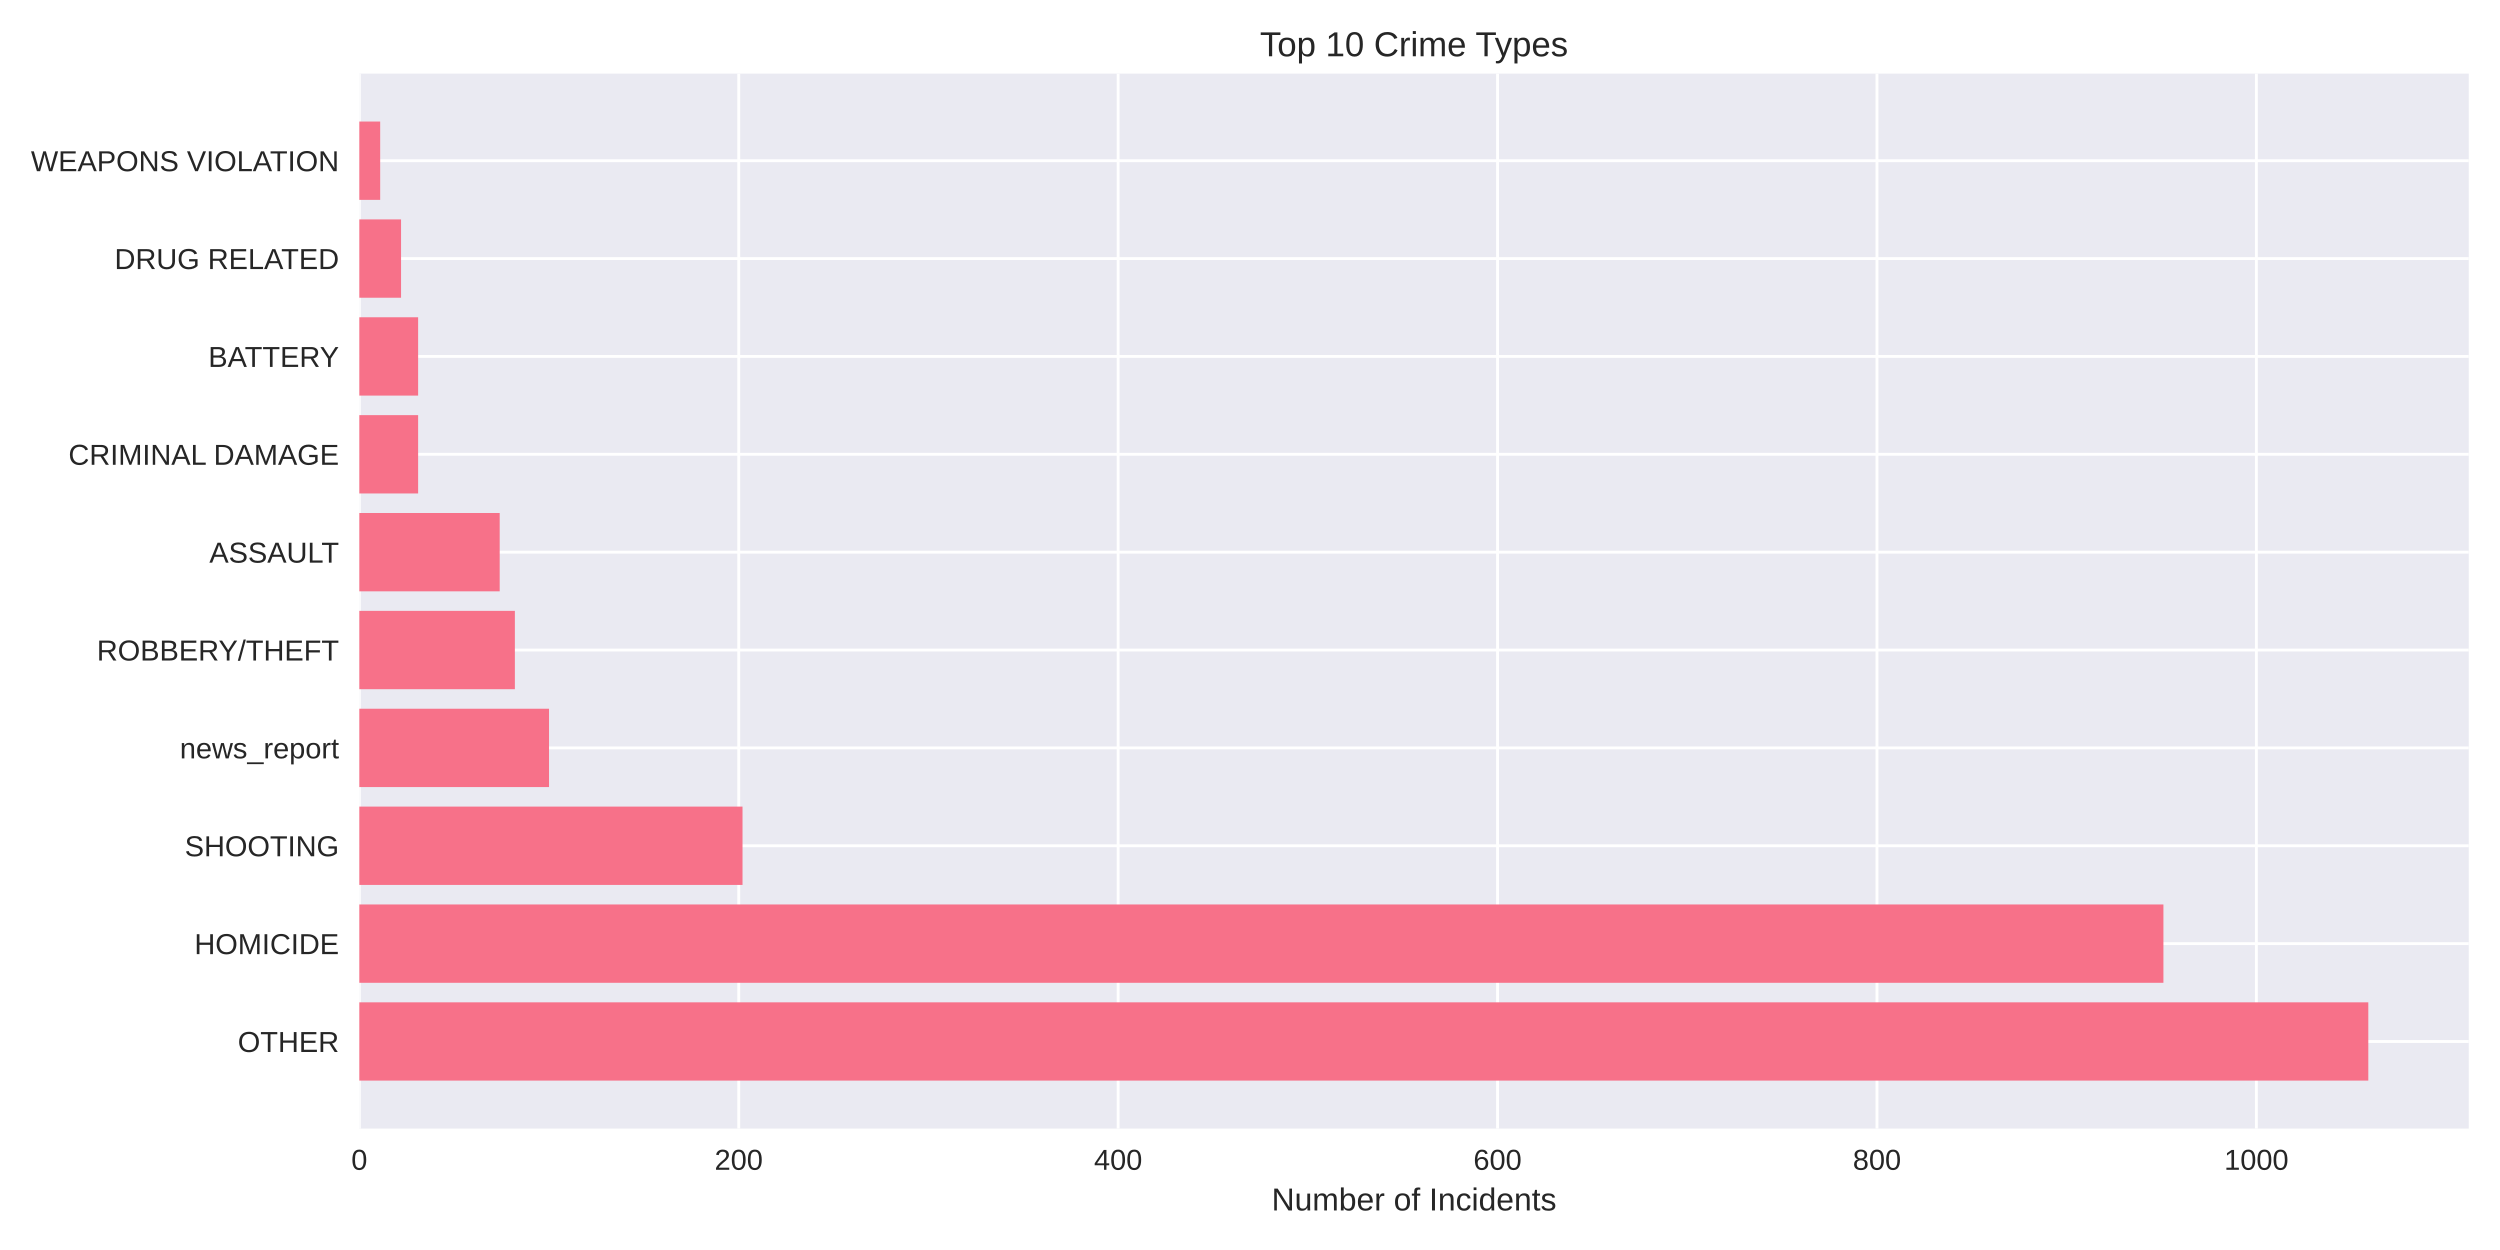
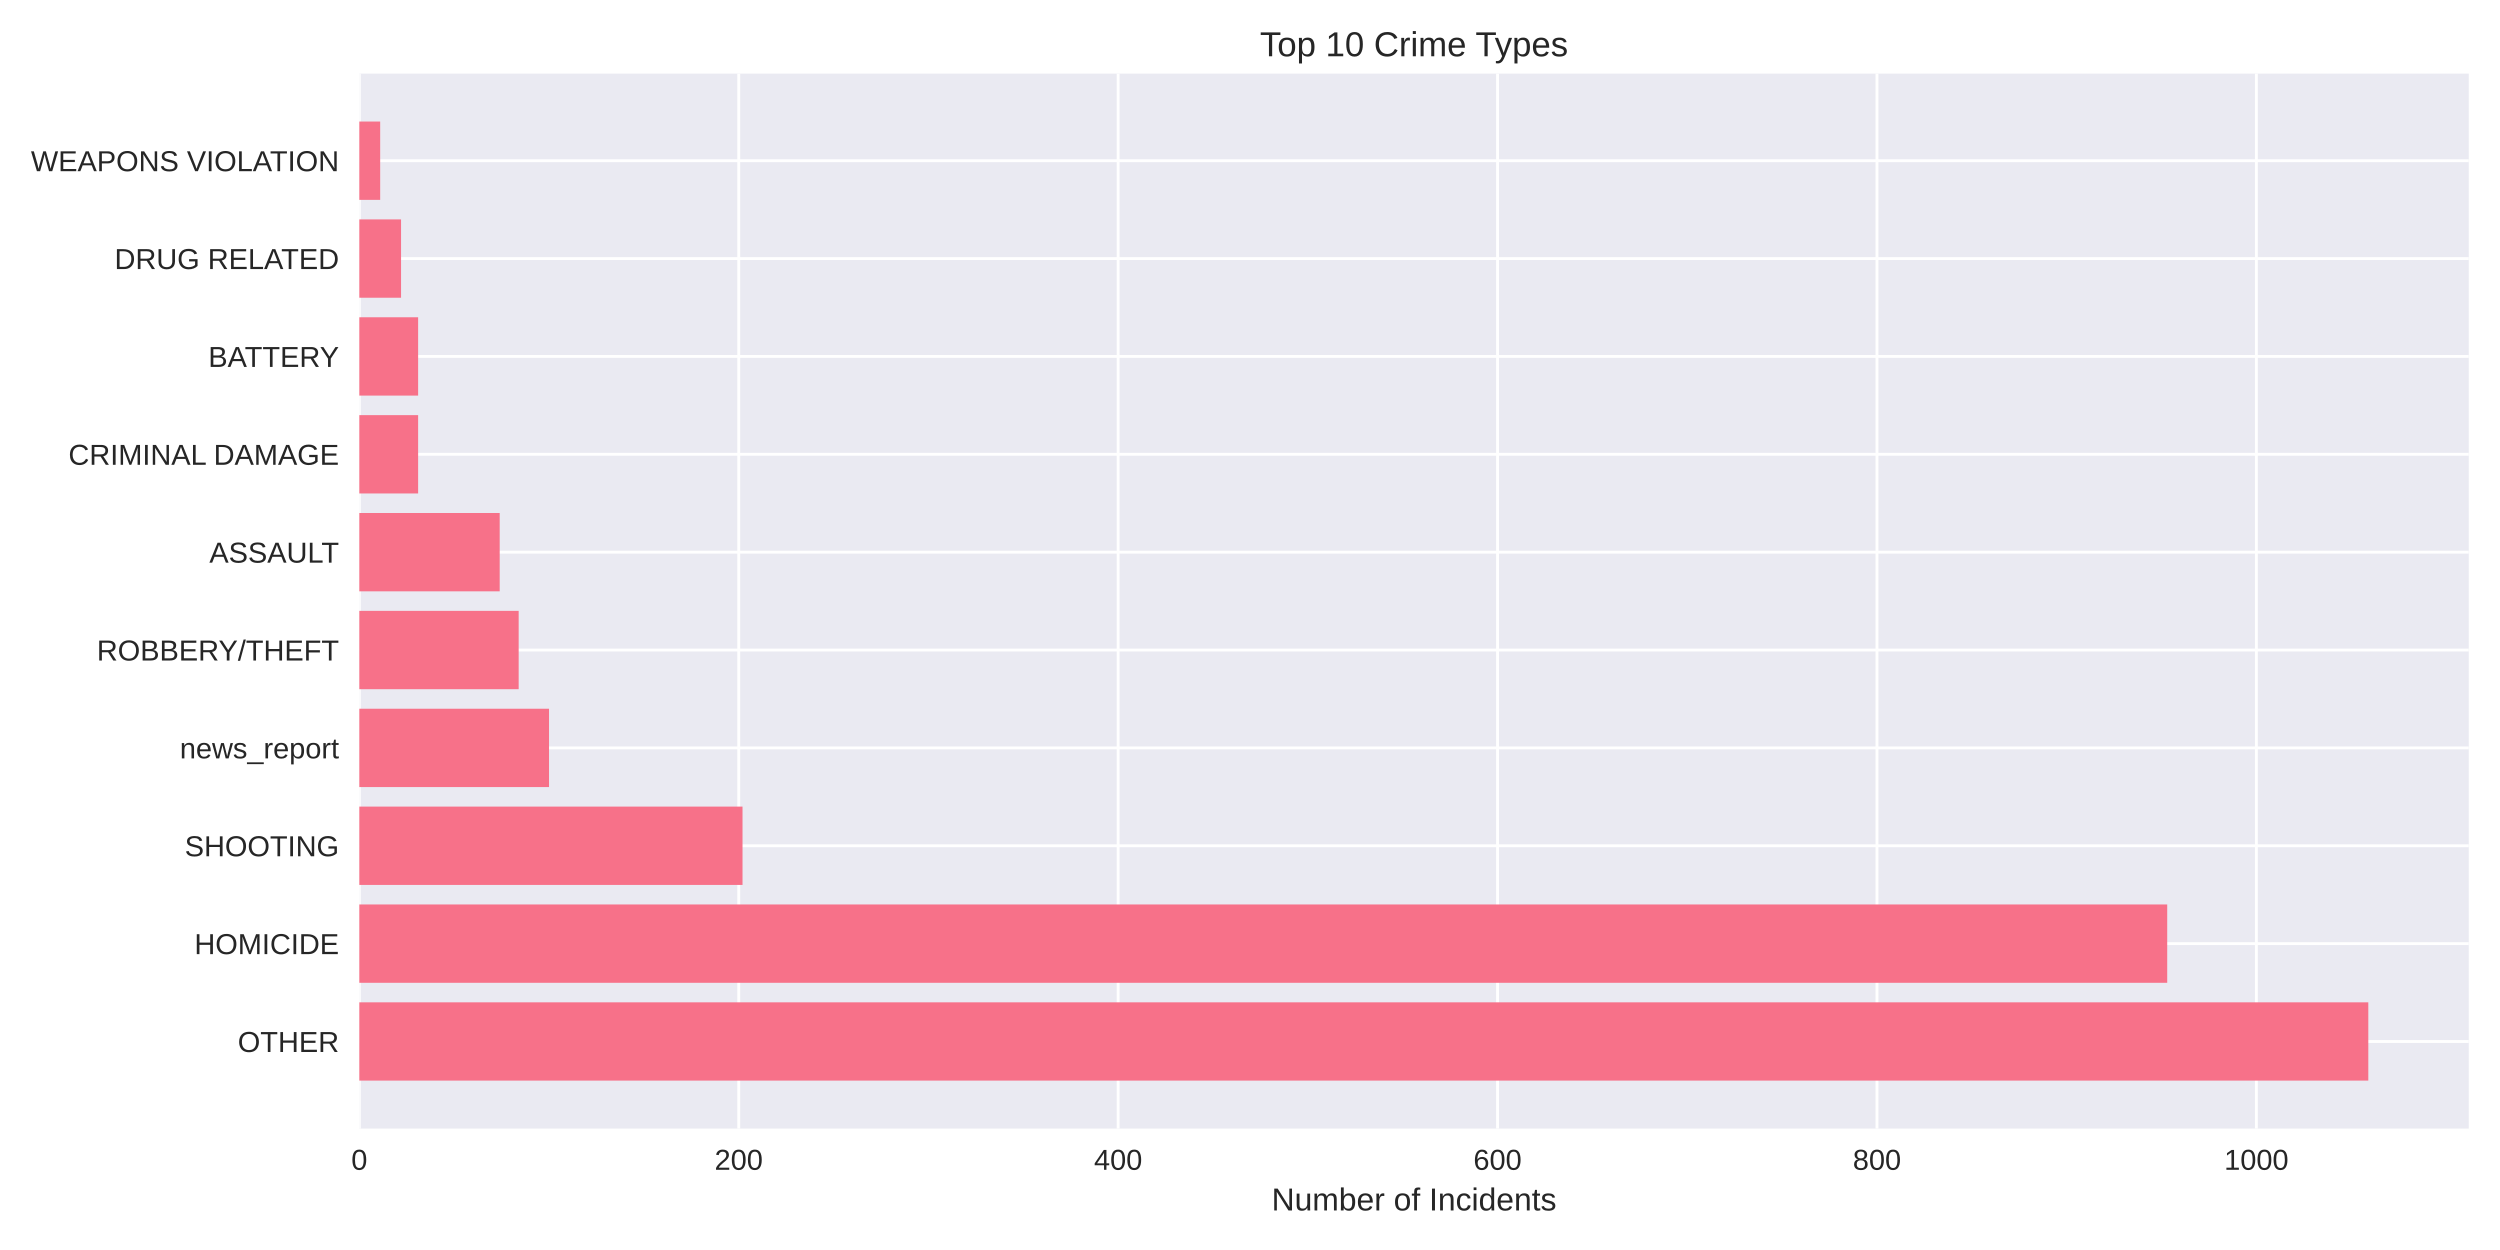
<svg xmlns="http://www.w3.org/2000/svg" width="864pt" height="432pt" viewBox="0 0 864 432" version="1.1">
  <defs>
    <style type="text/css">*{stroke-linejoin: round; stroke-linecap: butt}</style>
  </defs>
  <g id="figure_1">
    <g id="patch_1">
      <path d="M 0 432  L 864 432  L 864 0  L 0 0  z " style="fill: #ffffff" />
    </g>
    <g id="axes_1">
      <g id="patch_2">
        <path d="M 124.18 390.04  L 853.2 390.04  L 853.2 25.44  L 124.18 25.44  z " style="fill: #eaeaf2" />
      </g>
      <g id="matplotlib.axis_1">
        <g id="xtick_1">
          <g id="line2d_1">
-             <path d="M 124.18 390.04  L 124.18 25.44  " clip-path="url(#pfa712110d5)" style="fill: none; stroke: #ffffff; stroke-linecap: round" />
+             <path d="M 124.18 390.04  L 124.18 25.44  " clip-path="url(#pa34f1b10ac)" style="fill: none; stroke: #ffffff; stroke-linecap: round" />
          </g>
          <g id="line2d_2" />
          <g id="text_1">
            <text style="fill: #262626; font: 10px 'Arial', 'Liberation Sans', 'DejaVu Sans', 'Bitstream Vera Sans', sans-serif; text-anchor: middle" x="124.18" y="404.287" transform="rotate(-0 124.18 404.2869)">0</text>
          </g>
        </g>
        <g id="xtick_2">
          <g id="line2d_3">
-             <path d="M 255.305 390.04  L 255.305 25.44  " clip-path="url(#pfa712110d5)" style="fill: none; stroke: #ffffff; stroke-linecap: round" />
+             <path d="M 255.305 390.04  L 255.305 25.44  " clip-path="url(#pa34f1b10ac)" style="fill: none; stroke: #ffffff; stroke-linecap: round" />
          </g>
          <g id="line2d_4" />
          <g id="text_2">
            <text style="fill: #262626; font: 10px 'Arial', 'Liberation Sans', 'DejaVu Sans', 'Bitstream Vera Sans', sans-serif; text-anchor: middle" x="255.305" y="404.287" transform="rotate(-0 255.3046 404.2869)">200</text>
          </g>
        </g>
        <g id="xtick_3">
          <g id="line2d_5">
-             <path d="M 386.429 390.04  L 386.429 25.44  " clip-path="url(#pfa712110d5)" style="fill: none; stroke: #ffffff; stroke-linecap: round" />
+             <path d="M 386.429 390.04  L 386.429 25.44  " clip-path="url(#pa34f1b10ac)" style="fill: none; stroke: #ffffff; stroke-linecap: round" />
          </g>
          <g id="line2d_6" />
          <g id="text_3">
            <text style="fill: #262626; font: 10px 'Arial', 'Liberation Sans', 'DejaVu Sans', 'Bitstream Vera Sans', sans-serif; text-anchor: middle" x="386.429" y="404.287" transform="rotate(-0 386.4292 404.2869)">400</text>
          </g>
        </g>
        <g id="xtick_4">
          <g id="line2d_7">
-             <path d="M 517.554 390.04  L 517.554 25.44  " clip-path="url(#pfa712110d5)" style="fill: none; stroke: #ffffff; stroke-linecap: round" />
+             <path d="M 517.554 390.04  L 517.554 25.44  " clip-path="url(#pa34f1b10ac)" style="fill: none; stroke: #ffffff; stroke-linecap: round" />
          </g>
          <g id="line2d_8" />
          <g id="text_4">
            <text style="fill: #262626; font: 10px 'Arial', 'Liberation Sans', 'DejaVu Sans', 'Bitstream Vera Sans', sans-serif; text-anchor: middle" x="517.554" y="404.287" transform="rotate(-0 517.5538 404.2869)">600</text>
          </g>
        </g>
        <g id="xtick_5">
          <g id="line2d_9">
-             <path d="M 648.678 390.04  L 648.678 25.44  " clip-path="url(#pfa712110d5)" style="fill: none; stroke: #ffffff; stroke-linecap: round" />
+             <path d="M 648.678 390.04  L 648.678 25.44  " clip-path="url(#pa34f1b10ac)" style="fill: none; stroke: #ffffff; stroke-linecap: round" />
          </g>
          <g id="line2d_10" />
          <g id="text_5">
            <text style="fill: #262626; font: 10px 'Arial', 'Liberation Sans', 'DejaVu Sans', 'Bitstream Vera Sans', sans-serif; text-anchor: middle" x="648.678" y="404.287" transform="rotate(-0 648.6784 404.2869)">800</text>
          </g>
        </g>
        <g id="xtick_6">
          <g id="line2d_11">
-             <path d="M 779.803 390.04  L 779.803 25.44  " clip-path="url(#pfa712110d5)" style="fill: none; stroke: #ffffff; stroke-linecap: round" />
+             <path d="M 779.803 390.04  L 779.803 25.44  " clip-path="url(#pa34f1b10ac)" style="fill: none; stroke: #ffffff; stroke-linecap: round" />
          </g>
          <g id="line2d_12" />
          <g id="text_6">
            <text style="fill: #262626; font: 10px 'Arial', 'Liberation Sans', 'DejaVu Sans', 'Bitstream Vera Sans', sans-serif; text-anchor: middle" x="779.803" y="404.287" transform="rotate(-0 779.803 404.2869)">1000</text>
          </g>
        </g>
        <g id="text_7">
          <text style="fill: #262626; font: 11px 'Arial', 'Liberation Sans', 'DejaVu Sans', 'Bitstream Vera Sans', sans-serif; text-anchor: middle" x="488.69" y="418.333" transform="rotate(-0 488.69 418.3334)">Number of Incidents</text>
        </g>
      </g>
      <g id="matplotlib.axis_2">
        <g id="ytick_1">
          <g id="line2d_13">
-             <path d="M 124.18 359.939  L 853.2 359.939  " clip-path="url(#pfa712110d5)" style="fill: none; stroke: #ffffff; stroke-linecap: round" />
+             <path d="M 124.18 359.939  L 853.2 359.939  " clip-path="url(#pa34f1b10ac)" style="fill: none; stroke: #ffffff; stroke-linecap: round" />
          </g>
          <g id="line2d_14" />
          <g id="text_8">
            <text style="fill: #262626; font: 10px 'Arial', 'Liberation Sans', 'DejaVu Sans', 'Bitstream Vera Sans', sans-serif; text-anchor: end" x="117.18" y="363.562" transform="rotate(-0 117.18 363.562)">OTHER</text>
          </g>
        </g>
        <g id="ytick_2">
          <g id="line2d_15">
-             <path d="M 124.18 326.117  L 853.2 326.117  " clip-path="url(#pfa712110d5)" style="fill: none; stroke: #ffffff; stroke-linecap: round" />
+             <path d="M 124.18 326.117  L 853.2 326.117  " clip-path="url(#pa34f1b10ac)" style="fill: none; stroke: #ffffff; stroke-linecap: round" />
          </g>
          <g id="line2d_16" />
          <g id="text_9">
            <text style="fill: #262626; font: 10px 'Arial', 'Liberation Sans', 'DejaVu Sans', 'Bitstream Vera Sans', sans-serif; text-anchor: end" x="117.18" y="329.74" transform="rotate(-0 117.18 329.7401)">HOMICIDE</text>
          </g>
        </g>
        <g id="ytick_3">
          <g id="line2d_17">
-             <path d="M 124.18 292.295  L 853.2 292.295  " clip-path="url(#pfa712110d5)" style="fill: none; stroke: #ffffff; stroke-linecap: round" />
+             <path d="M 124.18 292.295  L 853.2 292.295  " clip-path="url(#pa34f1b10ac)" style="fill: none; stroke: #ffffff; stroke-linecap: round" />
          </g>
          <g id="line2d_18" />
          <g id="text_10">
            <text style="fill: #262626; font: 10px 'Arial', 'Liberation Sans', 'DejaVu Sans', 'Bitstream Vera Sans', sans-serif; text-anchor: end" x="117.18" y="295.918" transform="rotate(-0 117.18 295.9182)">SHOOTING</text>
          </g>
        </g>
        <g id="ytick_4">
          <g id="line2d_19">
-             <path d="M 124.18 258.473  L 853.2 258.473  " clip-path="url(#pfa712110d5)" style="fill: none; stroke: #ffffff; stroke-linecap: round" />
+             <path d="M 124.18 258.473  L 853.2 258.473  " clip-path="url(#pa34f1b10ac)" style="fill: none; stroke: #ffffff; stroke-linecap: round" />
          </g>
          <g id="line2d_20" />
          <g id="text_11">
            <text style="fill: #262626; font: 10px 'Arial', 'Liberation Sans', 'DejaVu Sans', 'Bitstream Vera Sans', sans-serif; text-anchor: end" x="117.18" y="262.096" transform="rotate(-0 117.18 262.0963)">news_report</text>
          </g>
        </g>
        <g id="ytick_5">
          <g id="line2d_21">
-             <path d="M 124.18 224.651  L 853.2 224.651  " clip-path="url(#pfa712110d5)" style="fill: none; stroke: #ffffff; stroke-linecap: round" />
+             <path d="M 124.18 224.651  L 853.2 224.651  " clip-path="url(#pa34f1b10ac)" style="fill: none; stroke: #ffffff; stroke-linecap: round" />
          </g>
          <g id="line2d_22" />
          <g id="text_12">
            <text style="fill: #262626; font: 10px 'Arial', 'Liberation Sans', 'DejaVu Sans', 'Bitstream Vera Sans', sans-serif; text-anchor: end" x="117.18" y="228.274" transform="rotate(-0 117.18 228.2744)">ROBBERY/THEFT</text>
          </g>
        </g>
        <g id="ytick_6">
          <g id="line2d_23">
-             <path d="M 124.18 190.829  L 853.2 190.829  " clip-path="url(#pfa712110d5)" style="fill: none; stroke: #ffffff; stroke-linecap: round" />
+             <path d="M 124.18 190.829  L 853.2 190.829  " clip-path="url(#pa34f1b10ac)" style="fill: none; stroke: #ffffff; stroke-linecap: round" />
          </g>
          <g id="line2d_24" />
          <g id="text_13">
            <text style="fill: #262626; font: 10px 'Arial', 'Liberation Sans', 'DejaVu Sans', 'Bitstream Vera Sans', sans-serif; text-anchor: end" x="117.18" y="194.452" transform="rotate(-0 117.18 194.4525)">ASSAULT</text>
          </g>
        </g>
        <g id="ytick_7">
          <g id="line2d_25">
-             <path d="M 124.18 157.007  L 853.2 157.007  " clip-path="url(#pfa712110d5)" style="fill: none; stroke: #ffffff; stroke-linecap: round" />
+             <path d="M 124.18 157.007  L 853.2 157.007  " clip-path="url(#pa34f1b10ac)" style="fill: none; stroke: #ffffff; stroke-linecap: round" />
          </g>
          <g id="line2d_26" />
          <g id="text_14">
            <text style="fill: #262626; font: 10px 'Arial', 'Liberation Sans', 'DejaVu Sans', 'Bitstream Vera Sans', sans-serif; text-anchor: end" x="117.18" y="160.631" transform="rotate(-0 117.18 160.6306)">CRIMINAL DAMAGE</text>
          </g>
        </g>
        <g id="ytick_8">
          <g id="line2d_27">
-             <path d="M 124.18 123.185  L 853.2 123.185  " clip-path="url(#pfa712110d5)" style="fill: none; stroke: #ffffff; stroke-linecap: round" />
+             <path d="M 124.18 123.185  L 853.2 123.185  " clip-path="url(#pa34f1b10ac)" style="fill: none; stroke: #ffffff; stroke-linecap: round" />
          </g>
          <g id="line2d_28" />
          <g id="text_15">
            <text style="fill: #262626; font: 10px 'Arial', 'Liberation Sans', 'DejaVu Sans', 'Bitstream Vera Sans', sans-serif; text-anchor: end" x="117.18" y="126.809" transform="rotate(-0 117.18 126.8087)">BATTERY</text>
          </g>
        </g>
        <g id="ytick_9">
          <g id="line2d_29">
-             <path d="M 124.18 89.363  L 853.2 89.363  " clip-path="url(#pfa712110d5)" style="fill: none; stroke: #ffffff; stroke-linecap: round" />
+             <path d="M 124.18 89.363  L 853.2 89.363  " clip-path="url(#pa34f1b10ac)" style="fill: none; stroke: #ffffff; stroke-linecap: round" />
          </g>
          <g id="line2d_30" />
          <g id="text_16">
            <text style="fill: #262626; font: 10px 'Arial', 'Liberation Sans', 'DejaVu Sans', 'Bitstream Vera Sans', sans-serif; text-anchor: end" x="117.18" y="92.987" transform="rotate(-0 117.18 92.98681)">DRUG RELATED</text>
          </g>
        </g>
        <g id="ytick_10">
          <g id="line2d_31">
-             <path d="M 124.18 55.541  L 853.2 55.541  " clip-path="url(#pfa712110d5)" style="fill: none; stroke: #ffffff; stroke-linecap: round" />
+             <path d="M 124.18 55.541  L 853.2 55.541  " clip-path="url(#pa34f1b10ac)" style="fill: none; stroke: #ffffff; stroke-linecap: round" />
          </g>
          <g id="line2d_32" />
          <g id="text_17">
            <text style="fill: #262626; font: 10px 'Arial', 'Liberation Sans', 'DejaVu Sans', 'Bitstream Vera Sans', sans-serif; text-anchor: end" x="117.18" y="59.165" transform="rotate(-0 117.18 59.16492)">WEAPONS VIOLATION</text>
          </g>
        </g>
      </g>
      <g id="patch_3">
-         <path d="M 124.18 373.467  L 818.485 373.467  L 818.485 346.41  L 124.18 346.41  z " clip-path="url(#pfa712110d5)" style="fill: #f77189" />
+         <path d="M 124.18 373.467  L 818.485 373.467  L 818.485 346.41  L 124.18 346.41  z " clip-path="url(#pa34f1b10ac)" style="fill: #f77189" />
      </g>
      <g id="patch_4">
-         <path d="M 124.18 339.645  L 747.677 339.645  L 747.677 312.588  L 124.18 312.588  z " clip-path="url(#pfa712110d5)" style="fill: #f77189" />
+         <path d="M 124.18 339.645  L 748.989 339.645  L 748.989 312.588  L 124.18 312.588  z " clip-path="url(#pa34f1b10ac)" style="fill: #f77189" />
      </g>
      <g id="patch_5">
-         <path d="M 124.18 305.823  L 256.616 305.823  L 256.616 278.766  L 124.18 278.766  z " clip-path="url(#pfa712110d5)" style="fill: #f77189" />
+         <path d="M 124.18 305.823  L 256.616 305.823  L 256.616 278.766  L 124.18 278.766  z " clip-path="url(#pa34f1b10ac)" style="fill: #f77189" />
      </g>
      <g id="patch_6">
-         <path d="M 124.18 272.002  L 189.742 272.002  L 189.742 244.944  L 124.18 244.944  z " clip-path="url(#pfa712110d5)" style="fill: #f77189" />
+         <path d="M 124.18 272.002  L 189.742 272.002  L 189.742 244.944  L 124.18 244.944  z " clip-path="url(#pa34f1b10ac)" style="fill: #f77189" />
      </g>
      <g id="patch_7">
-         <path d="M 124.18 238.18  L 177.941 238.18  L 177.941 211.122  L 124.18 211.122  z " clip-path="url(#pfa712110d5)" style="fill: #f77189" />
+         <path d="M 124.18 238.18  L 179.252 238.18  L 179.252 211.122  L 124.18 211.122  z " clip-path="url(#pa34f1b10ac)" style="fill: #f77189" />
      </g>
      <g id="patch_8">
-         <path d="M 124.18 204.358  L 172.696 204.358  L 172.696 177.3  L 124.18 177.3  z " clip-path="url(#pfa712110d5)" style="fill: #f77189" />
+         <path d="M 124.18 204.358  L 172.696 204.358  L 172.696 177.3  L 124.18 177.3  z " clip-path="url(#pa34f1b10ac)" style="fill: #f77189" />
      </g>
      <g id="patch_9">
-         <path d="M 124.18 170.536  L 144.504 170.536  L 144.504 143.478  L 124.18 143.478  z " clip-path="url(#pfa712110d5)" style="fill: #f77189" />
+         <path d="M 124.18 170.536  L 144.504 170.536  L 144.504 143.478  L 124.18 143.478  z " clip-path="url(#pa34f1b10ac)" style="fill: #f77189" />
      </g>
      <g id="patch_10">
-         <path d="M 124.18 136.714  L 144.504 136.714  L 144.504 109.657  L 124.18 109.657  z " clip-path="url(#pfa712110d5)" style="fill: #f77189" />
+         <path d="M 124.18 136.714  L 144.504 136.714  L 144.504 109.657  L 124.18 109.657  z " clip-path="url(#pa34f1b10ac)" style="fill: #f77189" />
      </g>
      <g id="patch_11">
-         <path d="M 124.18 102.892  L 138.604 102.892  L 138.604 75.835  L 124.18 75.835  z " clip-path="url(#pfa712110d5)" style="fill: #f77189" />
+         <path d="M 124.18 102.892  L 138.604 102.892  L 138.604 75.835  L 124.18 75.835  z " clip-path="url(#pa34f1b10ac)" style="fill: #f77189" />
      </g>
      <g id="patch_12">
-         <path d="M 124.18 69.07  L 131.392 69.07  L 131.392 42.013  L 124.18 42.013  z " clip-path="url(#pfa712110d5)" style="fill: #f77189" />
+         <path d="M 124.18 69.07  L 131.392 69.07  L 131.392 42.013  L 124.18 42.013  z " clip-path="url(#pa34f1b10ac)" style="fill: #f77189" />
      </g>
      <g id="patch_13">
        <path d="M 124.18 390.04  L 124.18 25.44  " style="fill: none" />
      </g>
      <g id="patch_14">
        <path d="M 853.2 390.04  L 853.2 25.44  " style="fill: none" />
      </g>
      <g id="patch_15">
        <path d="M 124.18 390.04  L 853.2 390.04  " style="fill: none" />
      </g>
      <g id="patch_16">
        <path d="M 124.18 25.44  L 853.2 25.44  " style="fill: none" />
      </g>
      <g id="text_18">
        <text style="fill: #262626; font: 12px 'Arial', 'Liberation Sans', 'DejaVu Sans', 'Bitstream Vera Sans', sans-serif; text-anchor: middle" x="488.69" y="19.44" transform="rotate(-0 488.69 19.44)">Top 10 Crime Types</text>
      </g>
    </g>
  </g>
  <defs>
-     <clipPath id="pfa712110d5">
+     <clipPath id="pa34f1b10ac">
      <rect x="124.18" y="25.44" width="729.02" height="364.6" />
    </clipPath>
  </defs>
</svg>
